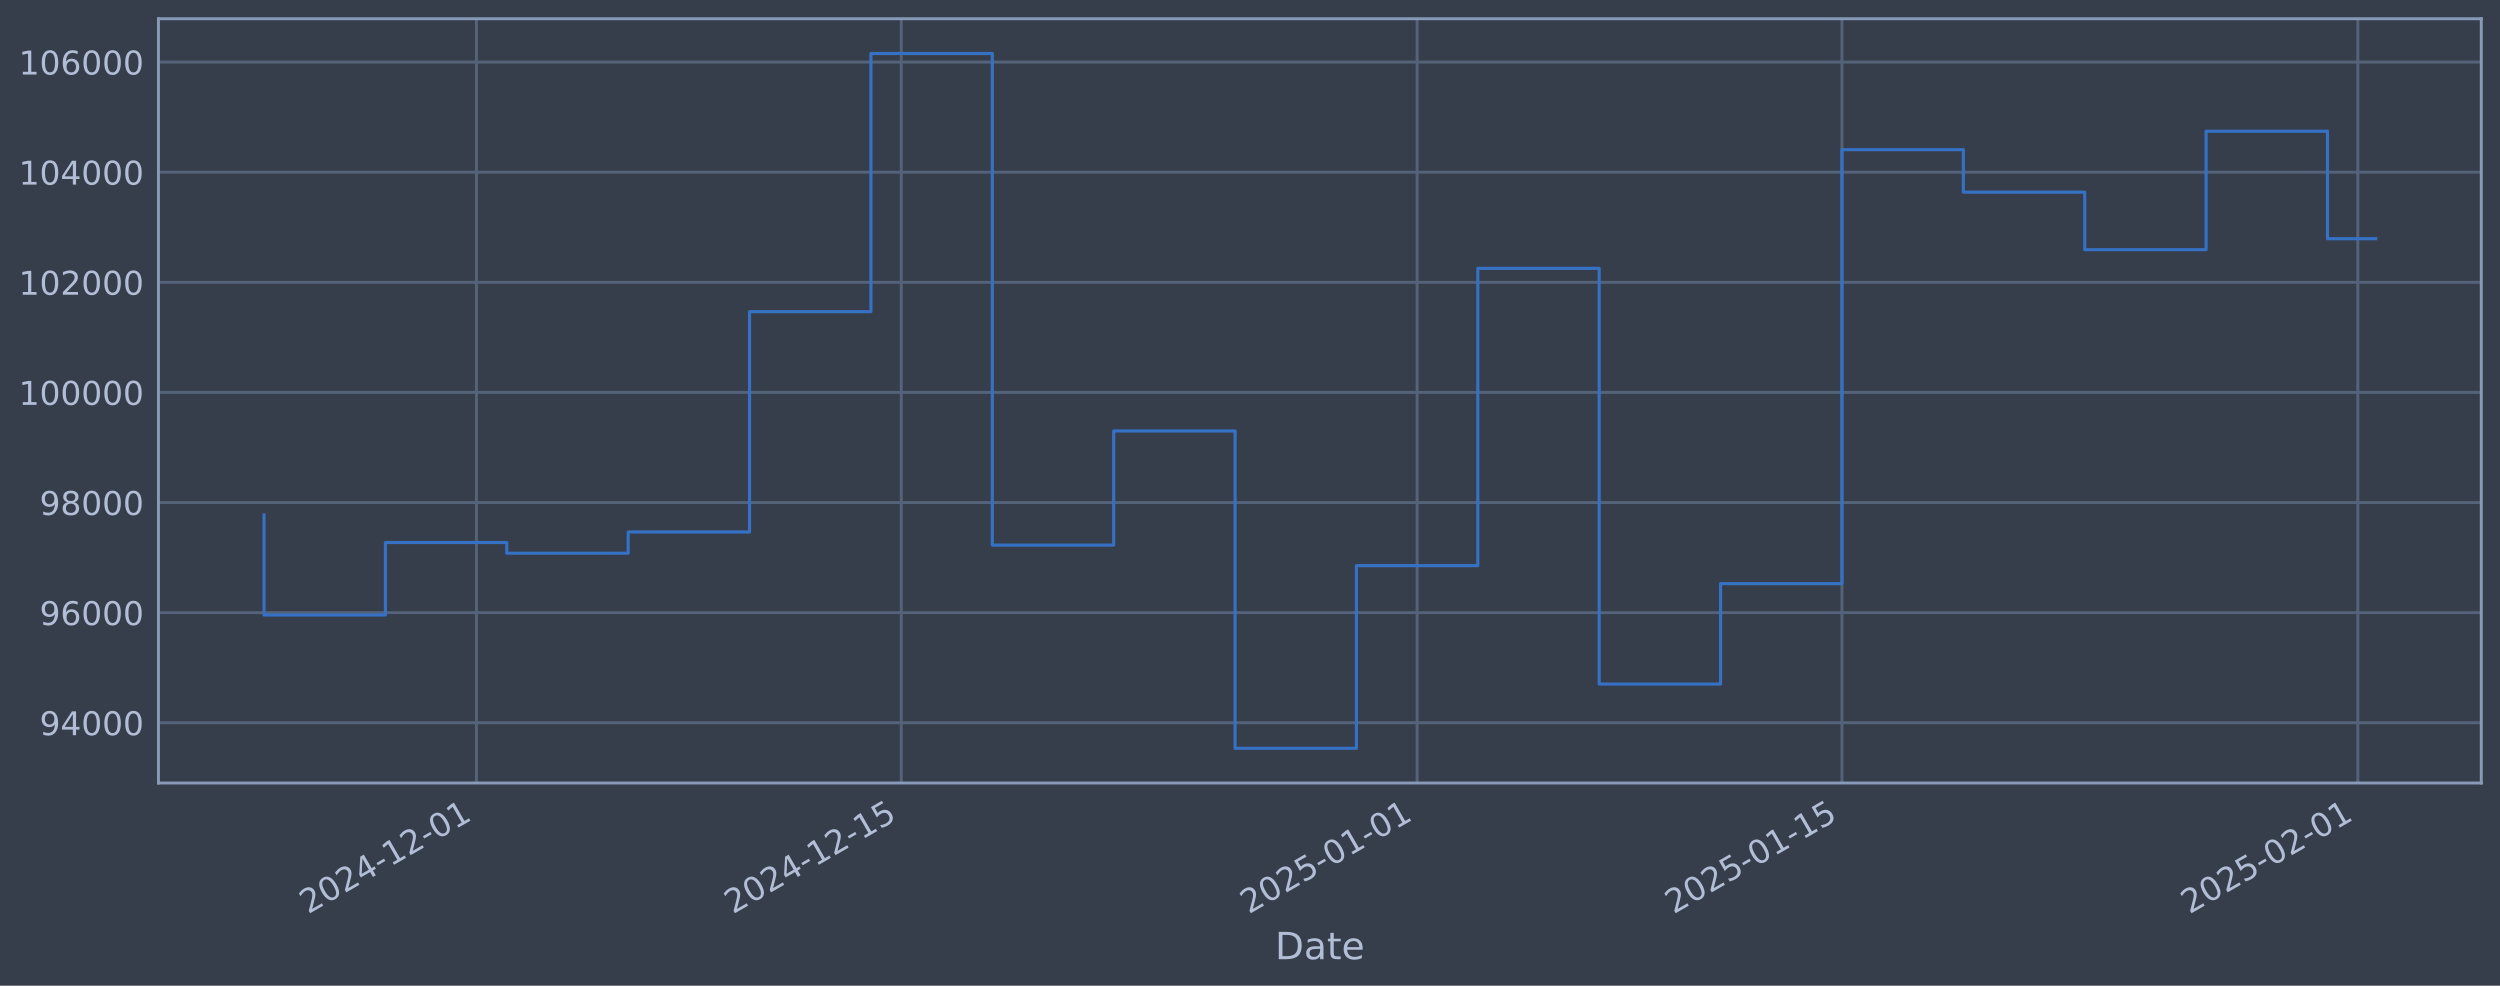
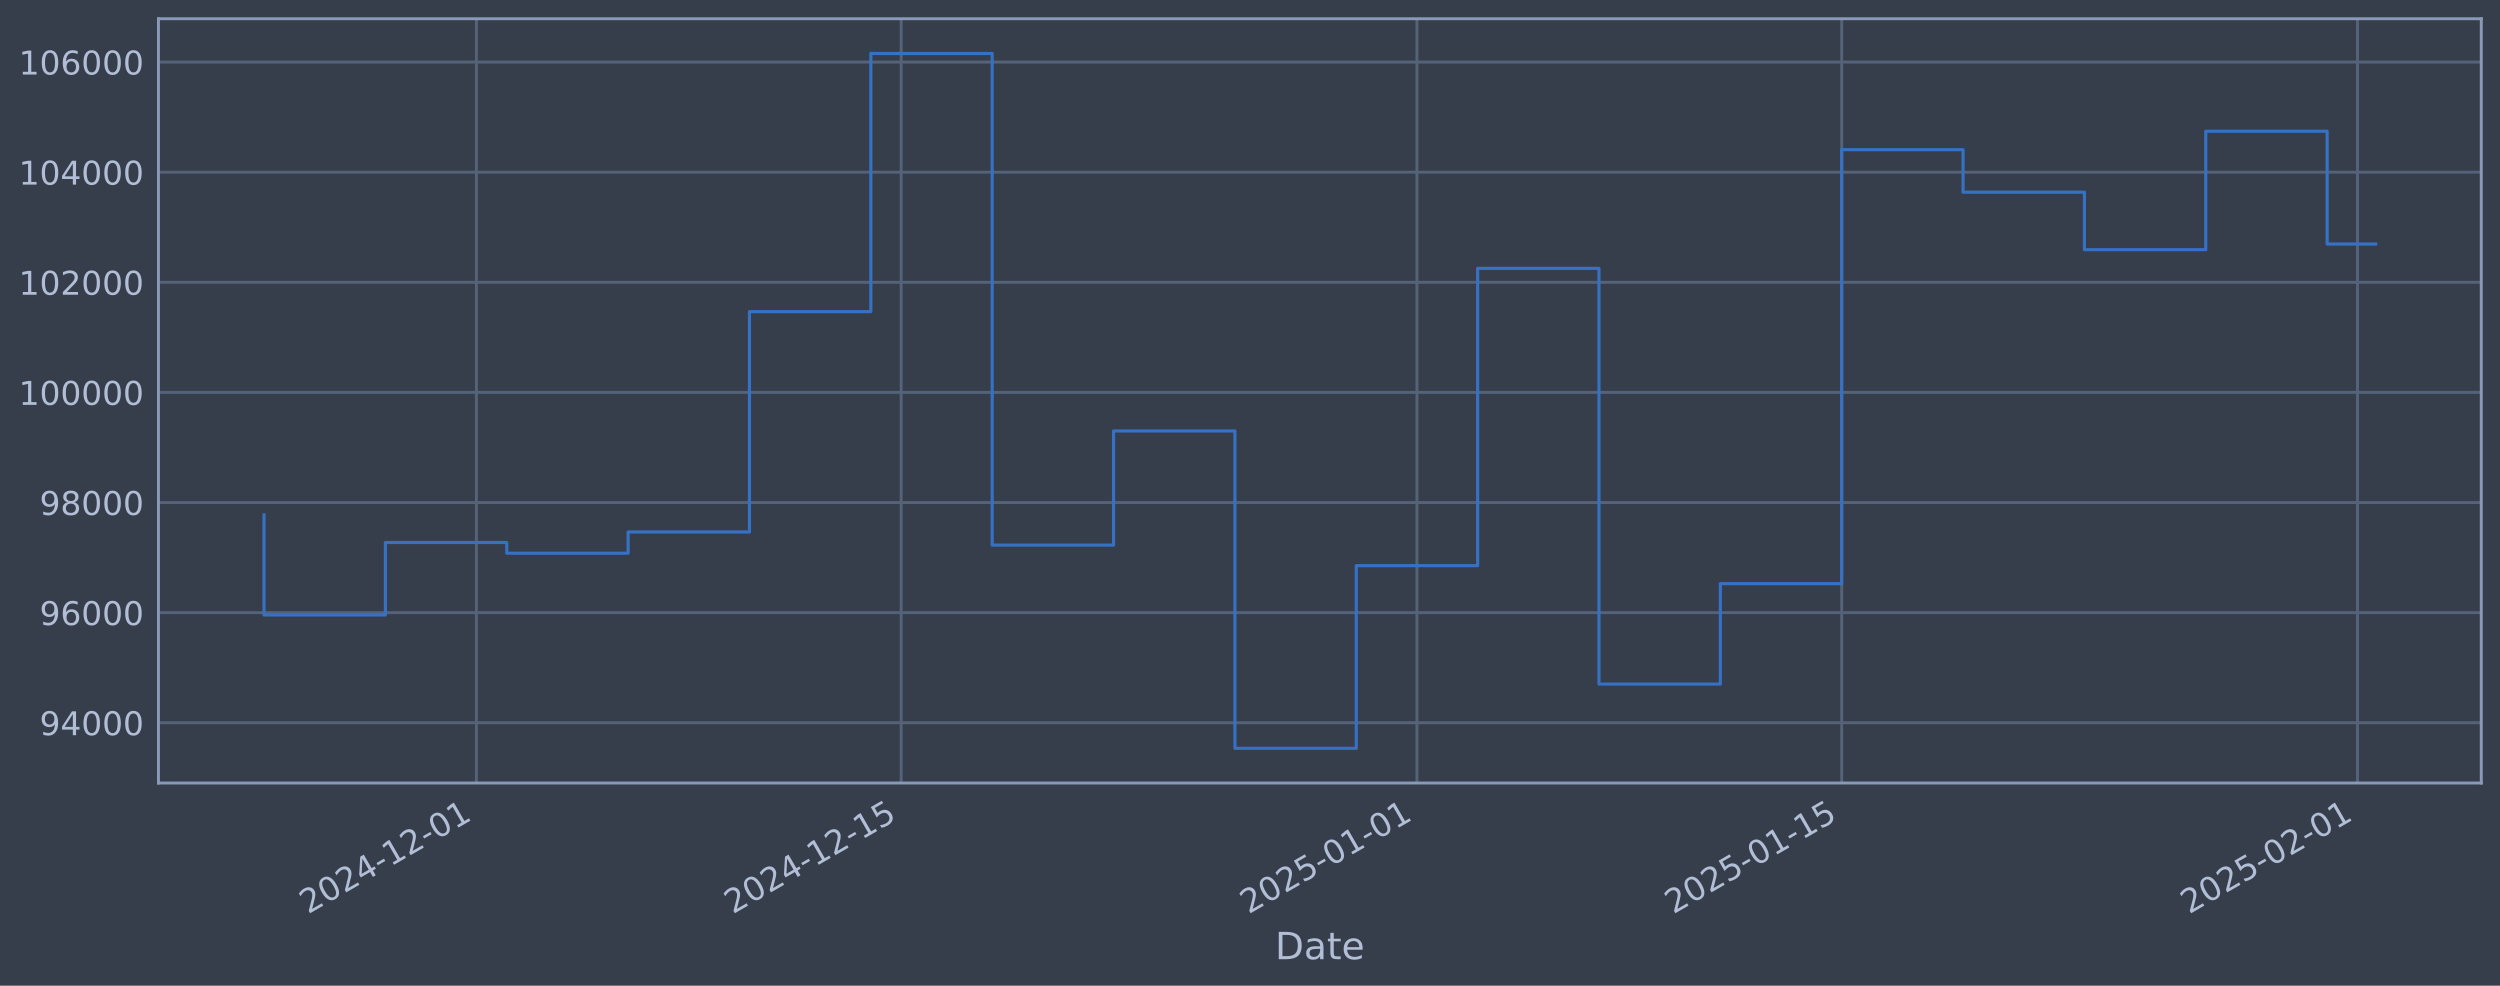
<svg xmlns="http://www.w3.org/2000/svg" xmlns:xlink="http://www.w3.org/1999/xlink" width="960.9pt" height="378.87pt" viewBox="0 0 960.9 378.87" version="1.1">
  <defs>
    <style type="text/css">*{stroke-linejoin: round; stroke-linecap: butt}</style>
  </defs>
  <g id="figure_1">
    <g id="patch_1">
      <path d="M 0 378.87  L 960.9 378.87  L 960.9 0  L 0 0  z " style="fill: #373e4b" />
    </g>
    <g id="axes_1">
      <g id="patch_2">
        <path d="M 60.901 300.96  L 953.701 300.96  L 953.701 7.2  L 60.901 7.2  z " style="fill: #373e4b" />
      </g>
      <g id="matplotlib.axis_1">
        <g id="xtick_1">
          <g id="line2d_1">
-             <path d="M 183.125 300.96  L 183.125 7.2  " clip-path="url(#pef075ec284)" style="fill: none; stroke: #546379; stroke-width: 1.12; stroke-linecap: square" />
+             <path d="M 183.112 300.96  L 183.112 7.2  " clip-path="url(#p42785396c3)" style="fill: none; stroke: #546379; stroke-width: 1.12; stroke-linecap: square" />
          </g>
          <g id="line2d_2" />
          <g id="text_1">
-             <g style="fill: #b1bed6" transform="translate(118.3998 351.4642) rotate(-30) scale(0.126 -0.126)">
+             <g style="fill: #b1bed6" transform="translate(118.3867 351.4642) rotate(-30) scale(0.126 -0.126)">
              <defs>
                <path id="DejaVuSans-32" d="M 1228 531  L 3431 531  L 3431 0  L 469 0  L 469 531  Q 828 903 1448 1529  Q 2069 2156 2228 2338  Q 2531 2678 2651 2914  Q 2772 3150 2772 3378  Q 2772 3750 2511 3984  Q 2250 4219 1831 4219  Q 1534 4219 1204 4116  Q 875 4013 500 3803  L 500 4441  Q 881 4594 1212 4672  Q 1544 4750 1819 4750  Q 2544 4750 2975 4387  Q 3406 4025 3406 3419  Q 3406 3131 3298 2873  Q 3191 2616 2906 2266  Q 2828 2175 2409 1742  Q 1991 1309 1228 531  z " transform="scale(0.015625)" />
                <path id="DejaVuSans-30" d="M 2034 4250  Q 1547 4250 1301 3770  Q 1056 3291 1056 2328  Q 1056 1369 1301 889  Q 1547 409 2034 409  Q 2525 409 2770 889  Q 3016 1369 3016 2328  Q 3016 3291 2770 3770  Q 2525 4250 2034 4250  z M 2034 4750  Q 2819 4750 3233 4129  Q 3647 3509 3647 2328  Q 3647 1150 3233 529  Q 2819 -91 2034 -91  Q 1250 -91 836 529  Q 422 1150 422 2328  Q 422 3509 836 4129  Q 1250 4750 2034 4750  z " transform="scale(0.015625)" />
                <path id="DejaVuSans-34" d="M 2419 4116  L 825 1625  L 2419 1625  L 2419 4116  z M 2253 4666  L 3047 4666  L 3047 1625  L 3713 1625  L 3713 1100  L 3047 1100  L 3047 0  L 2419 0  L 2419 1100  L 313 1100  L 313 1709  L 2253 4666  z " transform="scale(0.015625)" />
                <path id="DejaVuSans-2d" d="M 313 2009  L 1997 2009  L 1997 1497  L 313 1497  L 313 2009  z " transform="scale(0.015625)" />
                <path id="DejaVuSans-31" d="M 794 531  L 1825 531  L 1825 4091  L 703 3866  L 703 4441  L 1819 4666  L 2450 4666  L 2450 531  L 3481 531  L 3481 0  L 794 0  L 794 531  z " transform="scale(0.015625)" />
              </defs>
              <use xlink:href="#DejaVuSans-32" />
              <use xlink:href="#DejaVuSans-30" transform="translate(63.62305 0)" />
              <use xlink:href="#DejaVuSans-32" transform="translate(127.2461 0)" />
              <use xlink:href="#DejaVuSans-34" transform="translate(190.8691 0)" />
              <use xlink:href="#DejaVuSans-2d" transform="translate(254.4922 0)" />
              <use xlink:href="#DejaVuSans-31" transform="translate(290.5762 0)" />
              <use xlink:href="#DejaVuSans-32" transform="translate(354.1992 0)" />
              <use xlink:href="#DejaVuSans-2d" transform="translate(417.8223 0)" />
              <use xlink:href="#DejaVuSans-30" transform="translate(453.9062 0)" />
              <use xlink:href="#DejaVuSans-31" transform="translate(517.5293 0)" />
            </g>
          </g>
        </g>
        <g id="xtick_2">
          <g id="line2d_3">
-             <path d="M 346.411 300.96  L 346.411 7.2  " clip-path="url(#pef075ec284)" style="fill: none; stroke: #546379; stroke-width: 1.12; stroke-linecap: square" />
+             <path d="M 346.372 300.96  L 346.372 7.2  " clip-path="url(#p42785396c3)" style="fill: none; stroke: #546379; stroke-width: 1.12; stroke-linecap: square" />
          </g>
          <g id="line2d_4" />
          <g id="text_2">
-             <g style="fill: #b1bed6" transform="translate(281.6859 351.4642) rotate(-30) scale(0.126 -0.126)">
+             <g style="fill: #b1bed6" transform="translate(281.6464 351.4642) rotate(-30) scale(0.126 -0.126)">
              <defs>
                <path id="DejaVuSans-35" d="M 691 4666  L 3169 4666  L 3169 4134  L 1269 4134  L 1269 2991  Q 1406 3038 1543 3061  Q 1681 3084 1819 3084  Q 2600 3084 3056 2656  Q 3513 2228 3513 1497  Q 3513 744 3044 326  Q 2575 -91 1722 -91  Q 1428 -91 1123 -41  Q 819 9 494 109  L 494 744  Q 775 591 1075 516  Q 1375 441 1709 441  Q 2250 441 2565 725  Q 2881 1009 2881 1497  Q 2881 1984 2565 2268  Q 2250 2553 1709 2553  Q 1456 2553 1204 2497  Q 953 2441 691 2322  L 691 4666  z " transform="scale(0.015625)" />
              </defs>
              <use xlink:href="#DejaVuSans-32" />
              <use xlink:href="#DejaVuSans-30" transform="translate(63.62305 0)" />
              <use xlink:href="#DejaVuSans-32" transform="translate(127.2461 0)" />
              <use xlink:href="#DejaVuSans-34" transform="translate(190.8691 0)" />
              <use xlink:href="#DejaVuSans-2d" transform="translate(254.4922 0)" />
              <use xlink:href="#DejaVuSans-31" transform="translate(290.5762 0)" />
              <use xlink:href="#DejaVuSans-32" transform="translate(354.1992 0)" />
              <use xlink:href="#DejaVuSans-2d" transform="translate(417.8223 0)" />
              <use xlink:href="#DejaVuSans-31" transform="translate(453.9062 0)" />
              <use xlink:href="#DejaVuSans-35" transform="translate(517.5293 0)" />
            </g>
          </g>
        </g>
        <g id="xtick_3">
          <g id="line2d_5">
-             <path d="M 544.687 300.96  L 544.687 7.2  " clip-path="url(#pef075ec284)" style="fill: none; stroke: #546379; stroke-width: 1.12; stroke-linecap: square" />
+             <path d="M 544.616 300.96  L 544.616 7.2  " clip-path="url(#p42785396c3)" style="fill: none; stroke: #546379; stroke-width: 1.12; stroke-linecap: square" />
          </g>
          <g id="line2d_6" />
          <g id="text_3">
-             <g style="fill: #b1bed6" transform="translate(479.9618 351.4642) rotate(-30) scale(0.126 -0.126)">
+             <g style="fill: #b1bed6" transform="translate(479.8904 351.4642) rotate(-30) scale(0.126 -0.126)">
              <use xlink:href="#DejaVuSans-32" />
              <use xlink:href="#DejaVuSans-30" transform="translate(63.62305 0)" />
              <use xlink:href="#DejaVuSans-32" transform="translate(127.2461 0)" />
              <use xlink:href="#DejaVuSans-35" transform="translate(190.8691 0)" />
              <use xlink:href="#DejaVuSans-2d" transform="translate(254.4922 0)" />
              <use xlink:href="#DejaVuSans-30" transform="translate(290.5762 0)" />
              <use xlink:href="#DejaVuSans-31" transform="translate(354.1992 0)" />
              <use xlink:href="#DejaVuSans-2d" transform="translate(417.8223 0)" />
              <use xlink:href="#DejaVuSans-30" transform="translate(453.9062 0)" />
              <use xlink:href="#DejaVuSans-31" transform="translate(517.5293 0)" />
            </g>
          </g>
        </g>
        <g id="xtick_4">
          <g id="line2d_7">
-             <path d="M 707.973 300.96  L 707.973 7.2  " clip-path="url(#pef075ec284)" style="fill: none; stroke: #546379; stroke-width: 1.12; stroke-linecap: square" />
+             <path d="M 707.876 300.96  L 707.876 7.2  " clip-path="url(#p42785396c3)" style="fill: none; stroke: #546379; stroke-width: 1.12; stroke-linecap: square" />
          </g>
          <g id="line2d_8" />
          <g id="text_4">
-             <g style="fill: #b1bed6" transform="translate(643.2479 351.4642) rotate(-30) scale(0.126 -0.126)">
+             <g style="fill: #b1bed6" transform="translate(643.1501 351.4642) rotate(-30) scale(0.126 -0.126)">
              <use xlink:href="#DejaVuSans-32" />
              <use xlink:href="#DejaVuSans-30" transform="translate(63.62305 0)" />
              <use xlink:href="#DejaVuSans-32" transform="translate(127.2461 0)" />
              <use xlink:href="#DejaVuSans-35" transform="translate(190.8691 0)" />
              <use xlink:href="#DejaVuSans-2d" transform="translate(254.4922 0)" />
              <use xlink:href="#DejaVuSans-30" transform="translate(290.5762 0)" />
              <use xlink:href="#DejaVuSans-31" transform="translate(354.1992 0)" />
              <use xlink:href="#DejaVuSans-2d" transform="translate(417.8223 0)" />
              <use xlink:href="#DejaVuSans-31" transform="translate(453.9062 0)" />
              <use xlink:href="#DejaVuSans-35" transform="translate(517.5293 0)" />
            </g>
          </g>
        </g>
        <g id="xtick_5">
          <g id="line2d_9">
-             <path d="M 906.249 300.96  L 906.249 7.2  " clip-path="url(#pef075ec284)" style="fill: none; stroke: #546379; stroke-width: 1.12; stroke-linecap: square" />
+             <path d="M 906.12 300.96  L 906.12 7.2  " clip-path="url(#p42785396c3)" style="fill: none; stroke: #546379; stroke-width: 1.12; stroke-linecap: square" />
          </g>
          <g id="line2d_10" />
          <g id="text_5">
-             <g style="fill: #b1bed6" transform="translate(841.5238 351.4642) rotate(-30) scale(0.126 -0.126)">
+             <g style="fill: #b1bed6" transform="translate(841.394 351.4642) rotate(-30) scale(0.126 -0.126)">
              <use xlink:href="#DejaVuSans-32" />
              <use xlink:href="#DejaVuSans-30" transform="translate(63.62305 0)" />
              <use xlink:href="#DejaVuSans-32" transform="translate(127.2461 0)" />
              <use xlink:href="#DejaVuSans-35" transform="translate(190.8691 0)" />
              <use xlink:href="#DejaVuSans-2d" transform="translate(254.4922 0)" />
              <use xlink:href="#DejaVuSans-30" transform="translate(290.5762 0)" />
              <use xlink:href="#DejaVuSans-32" transform="translate(354.1992 0)" />
              <use xlink:href="#DejaVuSans-2d" transform="translate(417.8223 0)" />
              <use xlink:href="#DejaVuSans-30" transform="translate(453.9062 0)" />
              <use xlink:href="#DejaVuSans-31" transform="translate(517.5293 0)" />
            </g>
          </g>
        </g>
        <g id="text_6">
          <g style="fill: #b1bed6" transform="translate(490.0914 368.6753) scale(0.144 -0.144)">
            <defs>
              <path id="DejaVuSans-44" d="M 1259 4147  L 1259 519  L 2022 519  Q 2988 519 3436 956  Q 3884 1394 3884 2338  Q 3884 3275 3436 3711  Q 2988 4147 2022 4147  L 1259 4147  z M 628 4666  L 1925 4666  Q 3281 4666 3915 4102  Q 4550 3538 4550 2338  Q 4550 1131 3912 565  Q 3275 0 1925 0  L 628 0  L 628 4666  z " transform="scale(0.015625)" />
              <path id="DejaVuSans-61" d="M 2194 1759  Q 1497 1759 1228 1600  Q 959 1441 959 1056  Q 959 750 1161 570  Q 1363 391 1709 391  Q 2188 391 2477 730  Q 2766 1069 2766 1631  L 2766 1759  L 2194 1759  z M 3341 1997  L 3341 0  L 2766 0  L 2766 531  Q 2569 213 2275 61  Q 1981 -91 1556 -91  Q 1019 -91 701 211  Q 384 513 384 1019  Q 384 1609 779 1909  Q 1175 2209 1959 2209  L 2766 2209  L 2766 2266  Q 2766 2663 2505 2880  Q 2244 3097 1772 3097  Q 1472 3097 1187 3025  Q 903 2953 641 2809  L 641 3341  Q 956 3463 1253 3523  Q 1550 3584 1831 3584  Q 2591 3584 2966 3190  Q 3341 2797 3341 1997  z " transform="scale(0.015625)" />
              <path id="DejaVuSans-74" d="M 1172 4494  L 1172 3500  L 2356 3500  L 2356 3053  L 1172 3053  L 1172 1153  Q 1172 725 1289 603  Q 1406 481 1766 481  L 2356 481  L 2356 0  L 1766 0  Q 1100 0 847 248  Q 594 497 594 1153  L 594 3053  L 172 3053  L 172 3500  L 594 3500  L 594 4494  L 1172 4494  z " transform="scale(0.015625)" />
              <path id="DejaVuSans-65" d="M 3597 1894  L 3597 1613  L 953 1613  Q 991 1019 1311 708  Q 1631 397 2203 397  Q 2534 397 2845 478  Q 3156 559 3463 722  L 3463 178  Q 3153 47 2828 -22  Q 2503 -91 2169 -91  Q 1331 -91 842 396  Q 353 884 353 1716  Q 353 2575 817 3079  Q 1281 3584 2069 3584  Q 2775 3584 3186 3129  Q 3597 2675 3597 1894  z M 3022 2063  Q 3016 2534 2758 2815  Q 2500 3097 2075 3097  Q 1594 3097 1305 2825  Q 1016 2553 972 2059  L 3022 2063  z " transform="scale(0.015625)" />
            </defs>
            <use xlink:href="#DejaVuSans-44" />
            <use xlink:href="#DejaVuSans-61" transform="translate(77.00195 0)" />
            <use xlink:href="#DejaVuSans-74" transform="translate(138.2812 0)" />
            <use xlink:href="#DejaVuSans-65" transform="translate(177.4902 0)" />
          </g>
        </g>
      </g>
      <g id="matplotlib.axis_2">
        <g id="ytick_1">
          <g id="line2d_11">
-             <path d="M 60.901 277.797  L 953.701 277.797  " clip-path="url(#pef075ec284)" style="fill: none; stroke: #546379; stroke-width: 1.12; stroke-linecap: square" />
+             <path d="M 60.901 277.797  L 953.701 277.797  " clip-path="url(#p42785396c3)" style="fill: none; stroke: #546379; stroke-width: 1.12; stroke-linecap: square" />
          </g>
          <g id="line2d_12" />
          <g id="text_7">
            <g style="fill: #b1bed6" transform="translate(15.21675 282.5841) scale(0.126 -0.126)">
              <defs>
                <path id="DejaVuSans-39" d="M 703 97  L 703 672  Q 941 559 1184 500  Q 1428 441 1663 441  Q 2288 441 2617 861  Q 2947 1281 2994 2138  Q 2813 1869 2534 1725  Q 2256 1581 1919 1581  Q 1219 1581 811 2004  Q 403 2428 403 3163  Q 403 3881 828 4315  Q 1253 4750 1959 4750  Q 2769 4750 3195 4129  Q 3622 3509 3622 2328  Q 3622 1225 3098 567  Q 2575 -91 1691 -91  Q 1453 -91 1209 -44  Q 966 3 703 97  z M 1959 2075  Q 2384 2075 2632 2365  Q 2881 2656 2881 3163  Q 2881 3666 2632 3958  Q 2384 4250 1959 4250  Q 1534 4250 1286 3958  Q 1038 3666 1038 3163  Q 1038 2656 1286 2365  Q 1534 2075 1959 2075  z " transform="scale(0.015625)" />
              </defs>
              <use xlink:href="#DejaVuSans-39" />
              <use xlink:href="#DejaVuSans-34" transform="translate(63.62305 0)" />
              <use xlink:href="#DejaVuSans-30" transform="translate(127.2461 0)" />
              <use xlink:href="#DejaVuSans-30" transform="translate(190.8691 0)" />
              <use xlink:href="#DejaVuSans-30" transform="translate(254.4922 0)" />
            </g>
          </g>
        </g>
        <g id="ytick_2">
          <g id="line2d_13">
-             <path d="M 60.901 235.473  L 953.701 235.473  " clip-path="url(#pef075ec284)" style="fill: none; stroke: #546379; stroke-width: 1.12; stroke-linecap: square" />
+             <path d="M 60.901 235.473  L 953.701 235.473  " clip-path="url(#p42785396c3)" style="fill: none; stroke: #546379; stroke-width: 1.12; stroke-linecap: square" />
          </g>
          <g id="line2d_14" />
          <g id="text_8">
            <g style="fill: #b1bed6" transform="translate(15.21675 240.2602) scale(0.126 -0.126)">
              <defs>
                <path id="DejaVuSans-36" d="M 2113 2584  Q 1688 2584 1439 2293  Q 1191 2003 1191 1497  Q 1191 994 1439 701  Q 1688 409 2113 409  Q 2538 409 2786 701  Q 3034 994 3034 1497  Q 3034 2003 2786 2293  Q 2538 2584 2113 2584  z M 3366 4563  L 3366 3988  Q 3128 4100 2886 4159  Q 2644 4219 2406 4219  Q 1781 4219 1451 3797  Q 1122 3375 1075 2522  Q 1259 2794 1537 2939  Q 1816 3084 2150 3084  Q 2853 3084 3261 2657  Q 3669 2231 3669 1497  Q 3669 778 3244 343  Q 2819 -91 2113 -91  Q 1303 -91 875 529  Q 447 1150 447 2328  Q 447 3434 972 4092  Q 1497 4750 2381 4750  Q 2619 4750 2861 4703  Q 3103 4656 3366 4563  z " transform="scale(0.015625)" />
              </defs>
              <use xlink:href="#DejaVuSans-39" />
              <use xlink:href="#DejaVuSans-36" transform="translate(63.62305 0)" />
              <use xlink:href="#DejaVuSans-30" transform="translate(127.2461 0)" />
              <use xlink:href="#DejaVuSans-30" transform="translate(190.8691 0)" />
              <use xlink:href="#DejaVuSans-30" transform="translate(254.4922 0)" />
            </g>
          </g>
        </g>
        <g id="ytick_3">
          <g id="line2d_15">
-             <path d="M 60.901 193.149  L 953.701 193.149  " clip-path="url(#pef075ec284)" style="fill: none; stroke: #546379; stroke-width: 1.12; stroke-linecap: square" />
+             <path d="M 60.901 193.149  L 953.701 193.149  " clip-path="url(#p42785396c3)" style="fill: none; stroke: #546379; stroke-width: 1.12; stroke-linecap: square" />
          </g>
          <g id="line2d_16" />
          <g id="text_9">
            <g style="fill: #b1bed6" transform="translate(15.21675 197.9364) scale(0.126 -0.126)">
              <defs>
                <path id="DejaVuSans-38" d="M 2034 2216  Q 1584 2216 1326 1975  Q 1069 1734 1069 1313  Q 1069 891 1326 650  Q 1584 409 2034 409  Q 2484 409 2743 651  Q 3003 894 3003 1313  Q 3003 1734 2745 1975  Q 2488 2216 2034 2216  z M 1403 2484  Q 997 2584 770 2862  Q 544 3141 544 3541  Q 544 4100 942 4425  Q 1341 4750 2034 4750  Q 2731 4750 3128 4425  Q 3525 4100 3525 3541  Q 3525 3141 3298 2862  Q 3072 2584 2669 2484  Q 3125 2378 3379 2068  Q 3634 1759 3634 1313  Q 3634 634 3220 271  Q 2806 -91 2034 -91  Q 1263 -91 848 271  Q 434 634 434 1313  Q 434 1759 690 2068  Q 947 2378 1403 2484  z M 1172 3481  Q 1172 3119 1398 2916  Q 1625 2713 2034 2713  Q 2441 2713 2670 2916  Q 2900 3119 2900 3481  Q 2900 3844 2670 4047  Q 2441 4250 2034 4250  Q 1625 4250 1398 4047  Q 1172 3844 1172 3481  z " transform="scale(0.015625)" />
              </defs>
              <use xlink:href="#DejaVuSans-39" />
              <use xlink:href="#DejaVuSans-38" transform="translate(63.62305 0)" />
              <use xlink:href="#DejaVuSans-30" transform="translate(127.2461 0)" />
              <use xlink:href="#DejaVuSans-30" transform="translate(190.8691 0)" />
              <use xlink:href="#DejaVuSans-30" transform="translate(254.4922 0)" />
            </g>
          </g>
        </g>
        <g id="ytick_4">
          <g id="line2d_17">
-             <path d="M 60.901 150.826  L 953.701 150.826  " clip-path="url(#pef075ec284)" style="fill: none; stroke: #546379; stroke-width: 1.12; stroke-linecap: square" />
+             <path d="M 60.901 150.826  L 953.701 150.826  " clip-path="url(#p42785396c3)" style="fill: none; stroke: #546379; stroke-width: 1.12; stroke-linecap: square" />
          </g>
          <g id="line2d_18" />
          <g id="text_10">
            <g style="fill: #b1bed6" transform="translate(7.2 155.6126) scale(0.126 -0.126)">
              <use xlink:href="#DejaVuSans-31" />
              <use xlink:href="#DejaVuSans-30" transform="translate(63.62305 0)" />
              <use xlink:href="#DejaVuSans-30" transform="translate(127.2461 0)" />
              <use xlink:href="#DejaVuSans-30" transform="translate(190.8691 0)" />
              <use xlink:href="#DejaVuSans-30" transform="translate(254.4922 0)" />
              <use xlink:href="#DejaVuSans-30" transform="translate(318.1152 0)" />
            </g>
          </g>
        </g>
        <g id="ytick_5">
          <g id="line2d_19">
-             <path d="M 60.901 108.502  L 953.701 108.502  " clip-path="url(#pef075ec284)" style="fill: none; stroke: #546379; stroke-width: 1.12; stroke-linecap: square" />
+             <path d="M 60.901 108.502  L 953.701 108.502  " clip-path="url(#p42785396c3)" style="fill: none; stroke: #546379; stroke-width: 1.12; stroke-linecap: square" />
          </g>
          <g id="line2d_20" />
          <g id="text_11">
            <g style="fill: #b1bed6" transform="translate(7.2 113.2888) scale(0.126 -0.126)">
              <use xlink:href="#DejaVuSans-31" />
              <use xlink:href="#DejaVuSans-30" transform="translate(63.62305 0)" />
              <use xlink:href="#DejaVuSans-32" transform="translate(127.2461 0)" />
              <use xlink:href="#DejaVuSans-30" transform="translate(190.8691 0)" />
              <use xlink:href="#DejaVuSans-30" transform="translate(254.4922 0)" />
              <use xlink:href="#DejaVuSans-30" transform="translate(318.1152 0)" />
            </g>
          </g>
        </g>
        <g id="ytick_6">
          <g id="line2d_21">
-             <path d="M 60.901 66.178  L 953.701 66.178  " clip-path="url(#pef075ec284)" style="fill: none; stroke: #546379; stroke-width: 1.12; stroke-linecap: square" />
+             <path d="M 60.901 66.178  L 953.701 66.178  " clip-path="url(#p42785396c3)" style="fill: none; stroke: #546379; stroke-width: 1.12; stroke-linecap: square" />
          </g>
          <g id="line2d_22" />
          <g id="text_12">
            <g style="fill: #b1bed6" transform="translate(7.2 70.96502) scale(0.126 -0.126)">
              <use xlink:href="#DejaVuSans-31" />
              <use xlink:href="#DejaVuSans-30" transform="translate(63.62305 0)" />
              <use xlink:href="#DejaVuSans-34" transform="translate(127.2461 0)" />
              <use xlink:href="#DejaVuSans-30" transform="translate(190.8691 0)" />
              <use xlink:href="#DejaVuSans-30" transform="translate(254.4922 0)" />
              <use xlink:href="#DejaVuSans-30" transform="translate(318.1152 0)" />
            </g>
          </g>
        </g>
        <g id="ytick_7">
          <g id="line2d_23">
-             <path d="M 60.901 23.854  L 953.701 23.854  " clip-path="url(#pef075ec284)" style="fill: none; stroke: #546379; stroke-width: 1.12; stroke-linecap: square" />
+             <path d="M 60.901 23.854  L 953.701 23.854  " clip-path="url(#p42785396c3)" style="fill: none; stroke: #546379; stroke-width: 1.12; stroke-linecap: square" />
          </g>
          <g id="line2d_24" />
          <g id="text_13">
            <g style="fill: #b1bed6" transform="translate(7.2 28.64121) scale(0.126 -0.126)">
              <use xlink:href="#DejaVuSans-31" />
              <use xlink:href="#DejaVuSans-30" transform="translate(63.62305 0)" />
              <use xlink:href="#DejaVuSans-36" transform="translate(127.2461 0)" />
              <use xlink:href="#DejaVuSans-30" transform="translate(190.8691 0)" />
              <use xlink:href="#DejaVuSans-30" transform="translate(254.4922 0)" />
              <use xlink:href="#DejaVuSans-30" transform="translate(318.1152 0)" />
            </g>
          </g>
        </g>
      </g>
      <g id="line2d_25">
-         <path d="M 101.482 197.87  L 101.482 236.383  L 148.135 236.383  L 148.135 208.521  L 194.789 208.521  L 194.789 212.628  L 241.442 212.628  L 241.442 204.459  L 288.095 204.459  L 288.095 119.77  L 334.748 119.77  L 334.748 20.553  L 381.401 20.553  L 381.401 209.517  L 428.054 209.517  L 428.054 165.636  L 474.708 165.636  L 474.708 287.607  L 521.361 287.607  L 521.361 217.409  L 568.014 217.409  L 568.014 103.141  L 614.667 103.141  L 614.667 262.927  L 661.32 262.927  L 661.32 224.318  L 707.973 224.318  L 707.973 57.525  L 754.627 57.525  L 754.627 73.859  L 801.28 73.859  L 801.28 95.961  L 847.933 95.961  L 847.933 50.434  L 894.586 50.434  L 894.586 91.753  L 913.119 91.753  " clip-path="url(#pef075ec284)" style="fill: none; stroke: #3572c6; stroke-width: 1.2; stroke-linecap: square" />
+         <path d="M 101.482 197.87  L 101.482 236.383  L 148.128 236.383  L 148.128 208.521  L 194.774 208.521  L 194.774 212.628  L 241.419 212.628  L 241.419 204.459  L 288.065 204.459  L 288.065 119.77  L 334.71 119.77  L 334.71 20.553  L 381.356 20.553  L 381.356 209.517  L 428.002 209.517  L 428.002 165.636  L 474.647 165.636  L 474.647 287.607  L 521.293 287.607  L 521.293 217.409  L 567.939 217.409  L 567.939 103.141  L 614.584 103.141  L 614.584 262.927  L 661.23 262.927  L 661.23 224.318  L 707.876 224.318  L 707.876 57.525  L 754.521 57.525  L 754.521 73.859  L 801.167 73.859  L 801.167 95.961  L 847.812 95.961  L 847.812 50.434  L 894.458 50.434  L 894.458 93.795  L 913.119 93.795  " clip-path="url(#p42785396c3)" style="fill: none; stroke: #3572c6; stroke-width: 1.2; stroke-linecap: square" />
      </g>
      <g id="patch_3">
        <path d="M 60.901 300.96  L 60.901 7.2  " style="fill: none; stroke: #899ab8; stroke-width: 1.12; stroke-linejoin: miter; stroke-linecap: square" />
      </g>
      <g id="patch_4">
        <path d="M 953.701 300.96  L 953.701 7.2  " style="fill: none; stroke: #899ab8; stroke-width: 1.12; stroke-linejoin: miter; stroke-linecap: square" />
      </g>
      <g id="patch_5">
        <path d="M 60.901 300.96  L 953.701 300.96  " style="fill: none; stroke: #899ab8; stroke-width: 1.12; stroke-linejoin: miter; stroke-linecap: square" />
      </g>
      <g id="patch_6">
        <path d="M 60.901 7.2  L 953.701 7.2  " style="fill: none; stroke: #899ab8; stroke-width: 1.12; stroke-linejoin: miter; stroke-linecap: square" />
      </g>
    </g>
  </g>
  <defs>
-     <clipPath id="pef075ec284">
+     <clipPath id="p42785396c3">
      <rect x="60.901" y="7.2" width="892.8" height="293.76" />
    </clipPath>
  </defs>
</svg>
